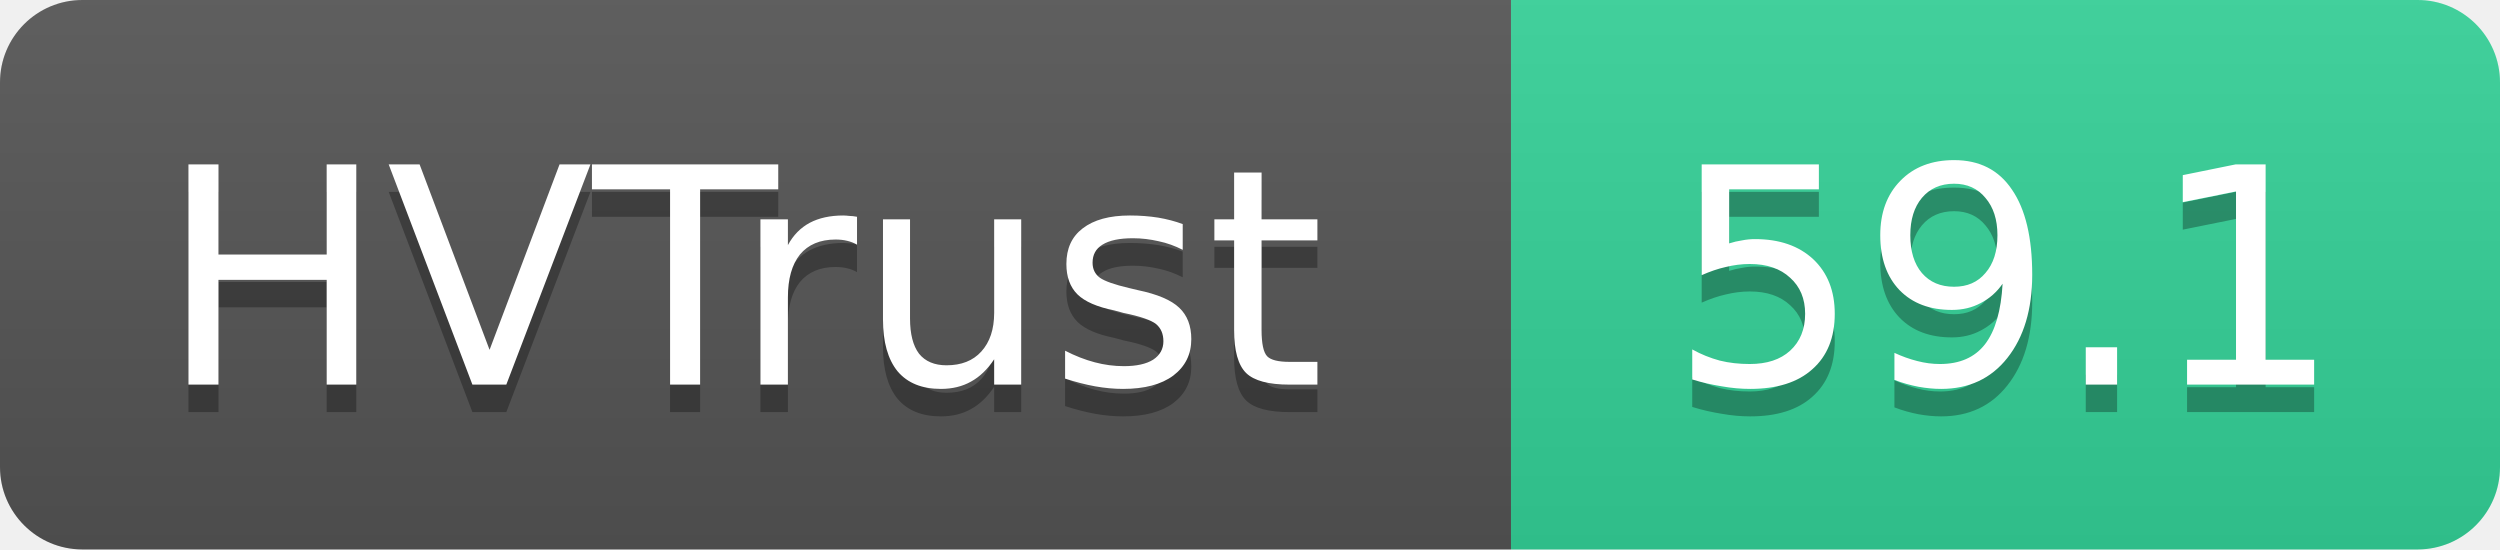
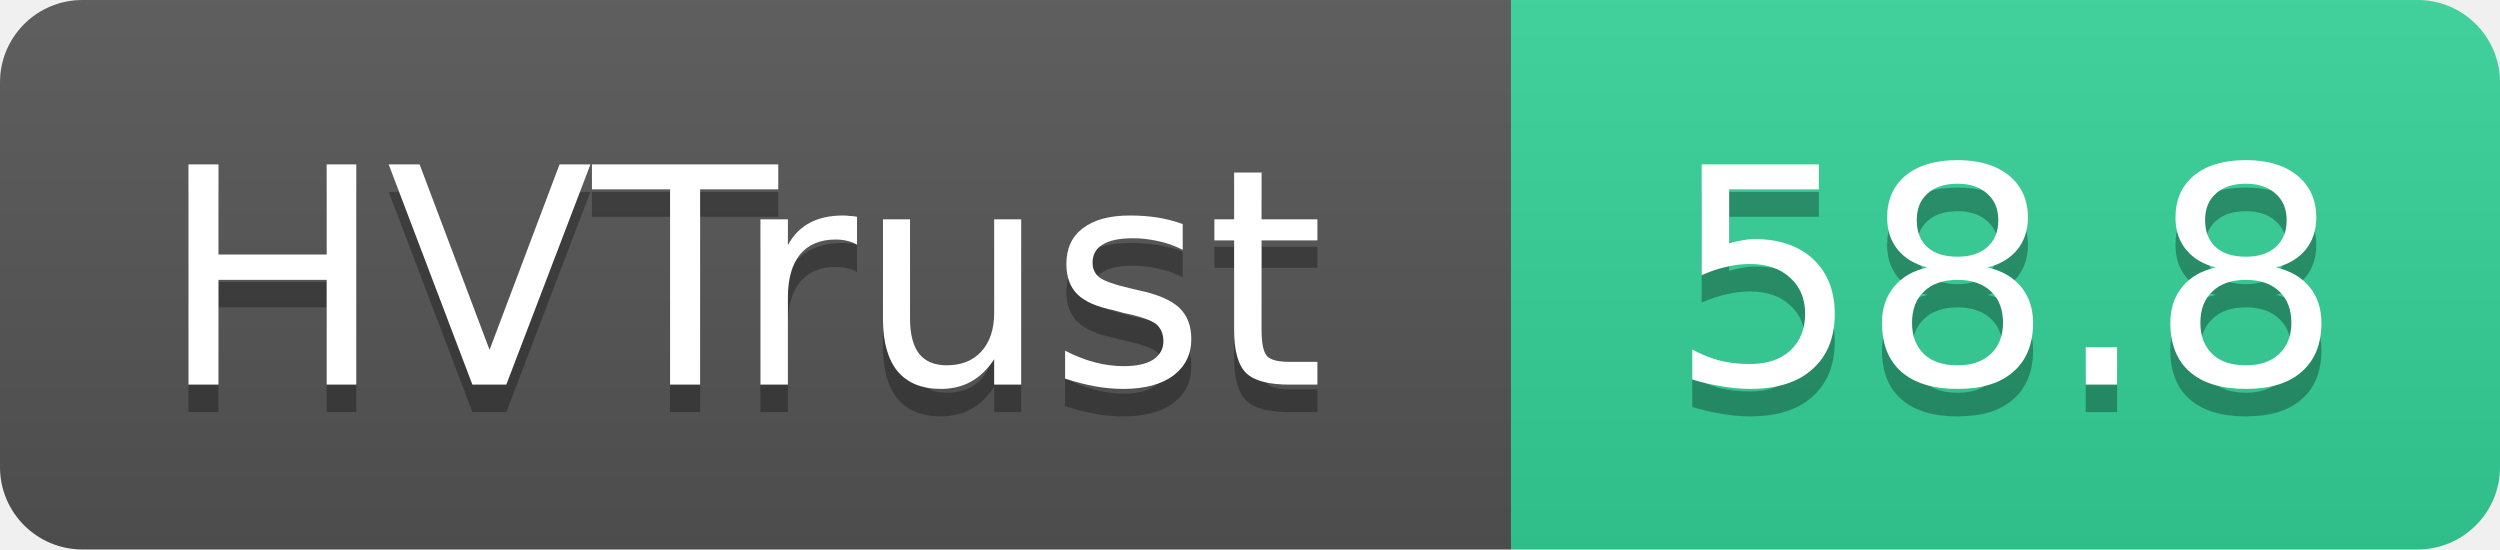
- <svg xmlns="http://www.w3.org/2000/svg" width="91" height="20" role="img" aria-label="HVTrust: 59.1">
+ <svg xmlns="http://www.w3.org/2000/svg" width="91" height="20" role="img" aria-label="HVTrust: 58.8">
  <linearGradient id="s" x2="0" y2="100%">
    <stop offset="0" stop-color="#bbb" stop-opacity=".1" />
    <stop offset="1" stop-opacity=".1" />
  </linearGradient>
  <clipPath id="r">
    <rect width="91" height="20" rx="3" fill="#fff" />
  </clipPath>
  <g clip-path="url(#r)">
    <rect width="55" height="20" fill="#555" />
    <rect x="55" width="36" height="20" fill="#34d399" />
    <rect width="91" height="20" fill="url(#s)" />
  </g>
  <g fill="#fff" text-anchor="middle" font-family="Verdana,Geneva,DejaVu Sans,sans-serif" text-rendering="geometricPrecision" font-size="11">
    <text x="27" y="15" fill="#010101" fill-opacity=".3">HVTrust</text>
    <text x="27" y="14">HVTrust</text>
-     <text x="73" y="15" fill="#010101" fill-opacity=".3">59.1</text>
-     <text x="73" y="14">59.1</text>
+     <text x="73" y="15" fill="#010101" fill-opacity=".3">58.8</text>
+     <text x="73" y="14">58.8</text>
  </g>
</svg>
